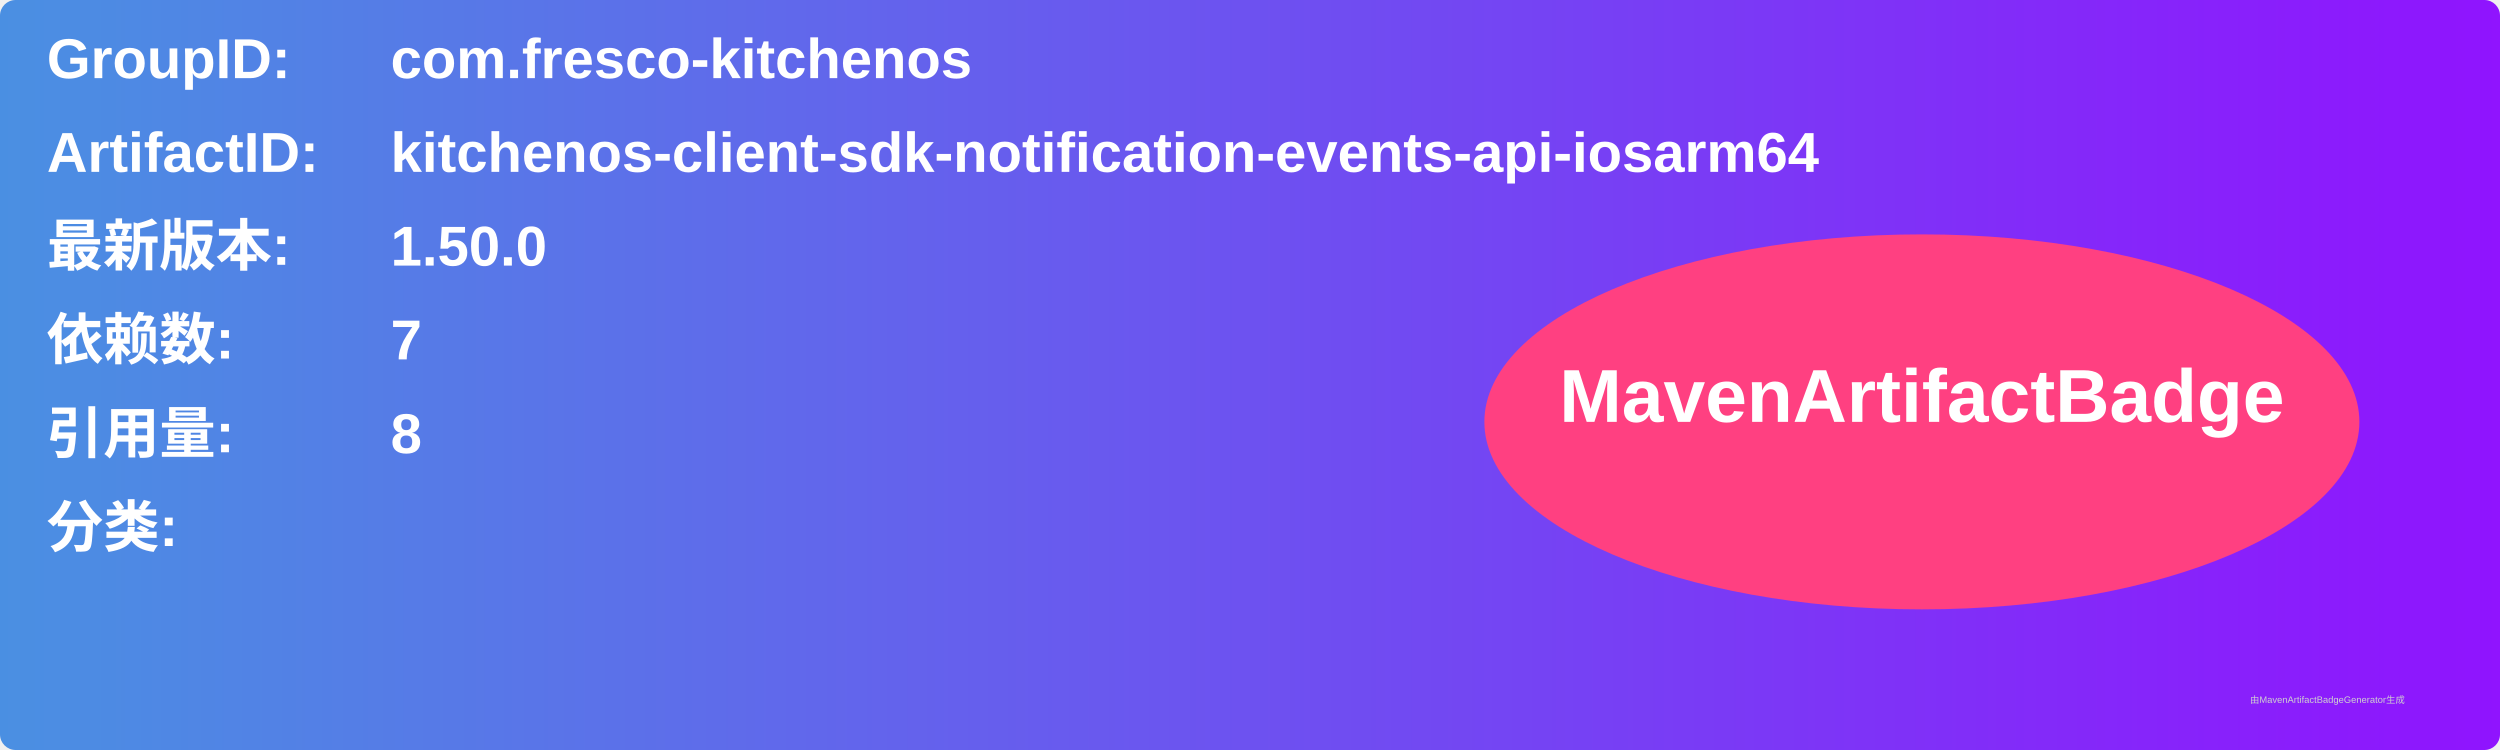
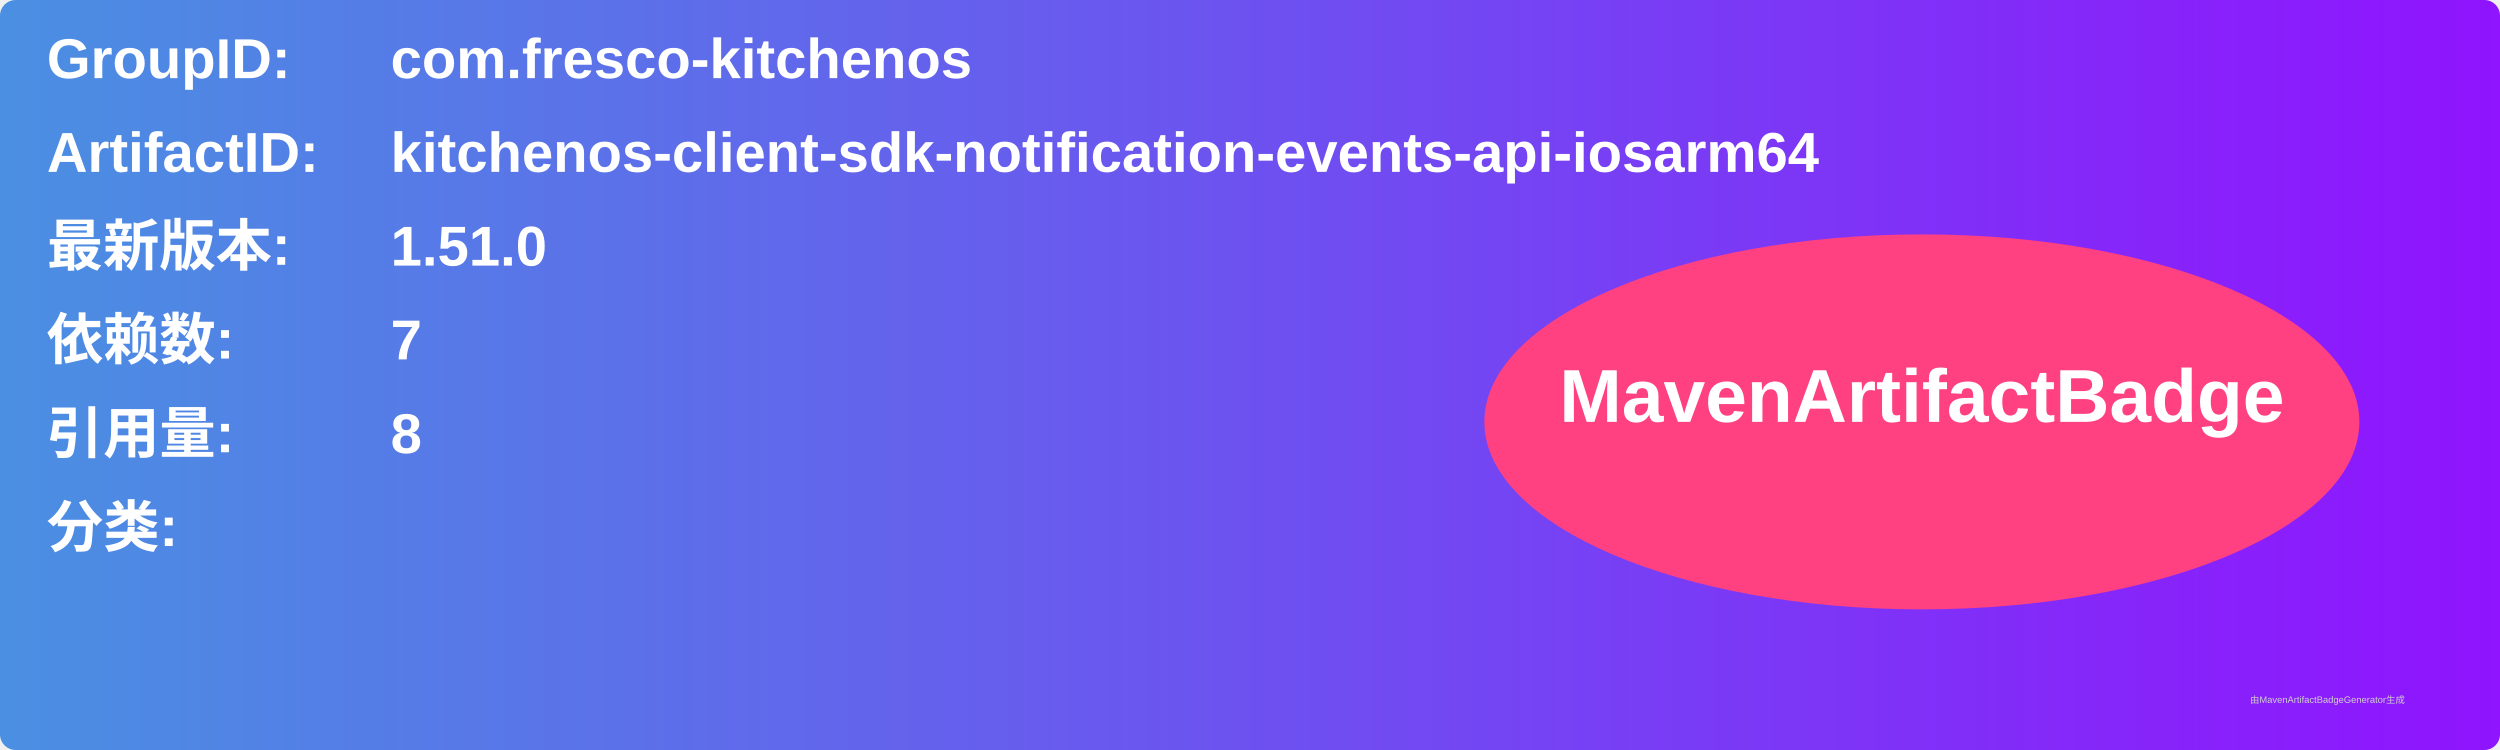
<svg xmlns="http://www.w3.org/2000/svg" width="800" height="240" viewBox="0 0 800 240">
  <linearGradient id="grad" x1="0%" y1="0%" x2="100%" y2="0%">
    <stop offset="0%" stop-color="#4a90e2" />
    <stop offset="100%" stop-color="#9013fe" />
  </linearGradient>
  <rect width="100%" height="100%" rx="5" ry="5" fill="url(#grad)" />
  <g transform="translate(15, 15)">
    <text x="0" y="10" font-family="Arial" font-size="18" fill="white" font-weight="bold" width="260">GroupID:</text>
    <text x="110" y="10" font-family="Arial" font-size="18" fill="white" font-weight="bold" width="460">com.fresco-kitchenos</text>
    <text x="0" y="40" font-family="Arial" font-size="18" fill="white" font-weight="bold" width="260">ArtifactID:</text>
    <text x="110" y="40" font-family="Arial" font-size="18" fill="white" font-weight="bold" width="460">kitchenos-client-sdk-notification-events-api-iosarm64</text>
    <text x="0" y="70" font-family="Arial" font-size="18" fill="white" font-weight="bold">最新版本:</text>
    <text x="110" y="70" font-family="Arial" font-size="18" fill="white" font-weight="bold">
-       <tspan font-weight="bold">1.50.0</tspan>
+       <tspan font-weight="bold">1.51.0</tspan>
    </text>
    <text x="0" y="100" font-family="Arial" font-size="18" fill="white" font-weight="bold">依赖数: </text>
    <text x="110" y="100" font-family="Arial" font-size="18" fill="white">
      <tspan font-weight="bold">7</tspan>
    </text>
    <text x="0" y="130" font-family="Arial" font-size="18" fill="white" font-weight="bold">引用量: </text>
    <text x="110" y="130" font-family="Arial" font-size="18" fill="white">
      <tspan font-weight="bold">8</tspan>
    </text>
    <text x="0" y="160" font-family="Arial" font-size="18" fill="white" font-weight="bold">分类:</text>
    <text x="10" y="190" font-family="Arial" font-size="10" fill="white">
      <tspan font-weight="bold" />
    </text>
    <ellipse cx="600" cy="120" rx="140" ry="60" fill="#ff4081" />
    <text x="600" y="120" text-anchor="middle" font-family="Arial" font-size="24" fill="white" font-weight="bold">MavenArtifactBadge</text>
  </g>
  <text x="720" y="225" font-family="Arial" font-size="3" fill="#d0d0d0">由MavenArtifactBadgeGenerator生成</text>
</svg>
